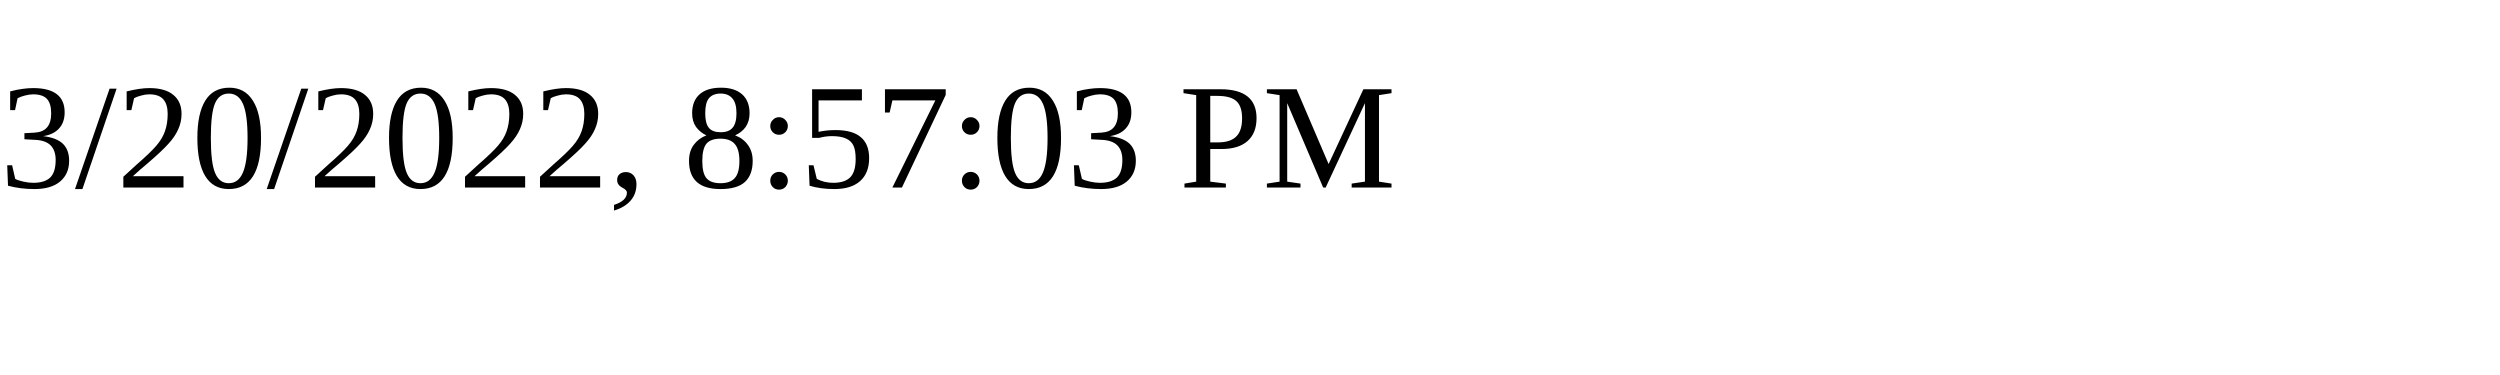
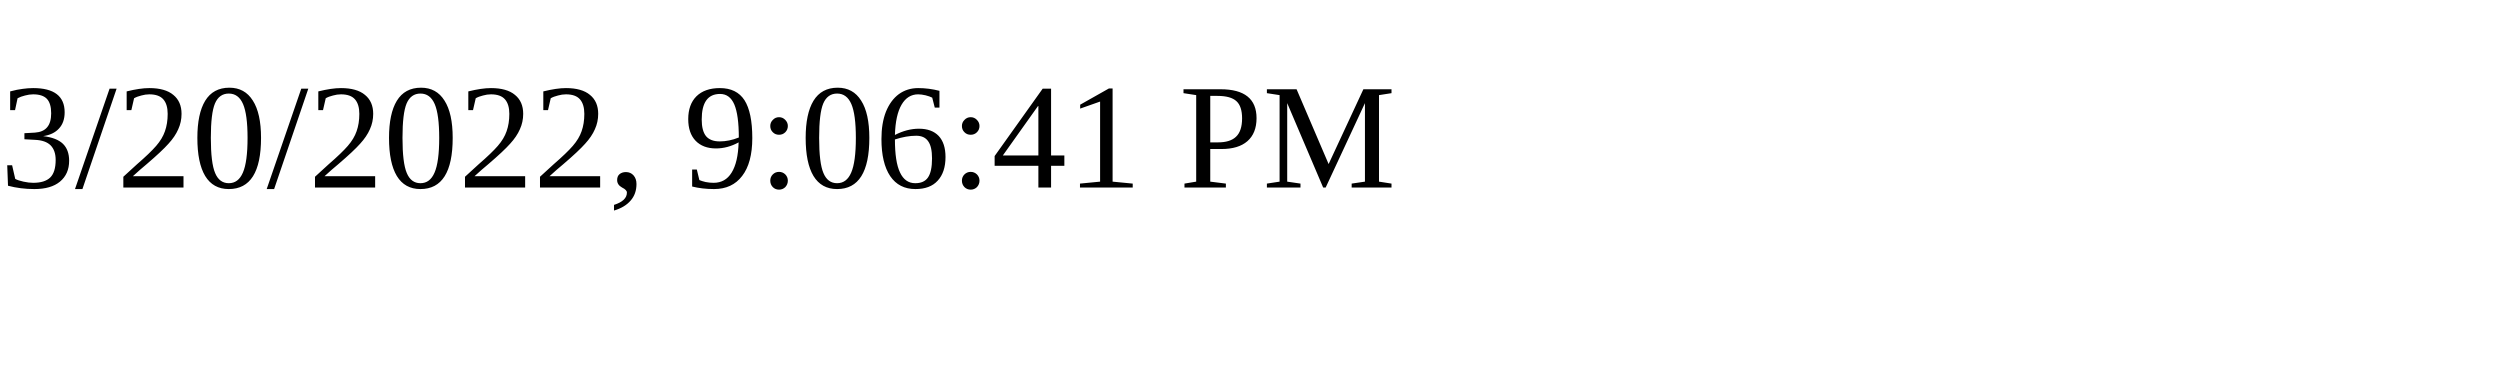
<svg xmlns="http://www.w3.org/2000/svg" height="30" width="200">
-   <text x="0" y="15">3/20/2022, 8:57:03 PM</text>
+   <text x="0" y="15">3/20/2022, 9:06:41 PM</text>
</svg>
